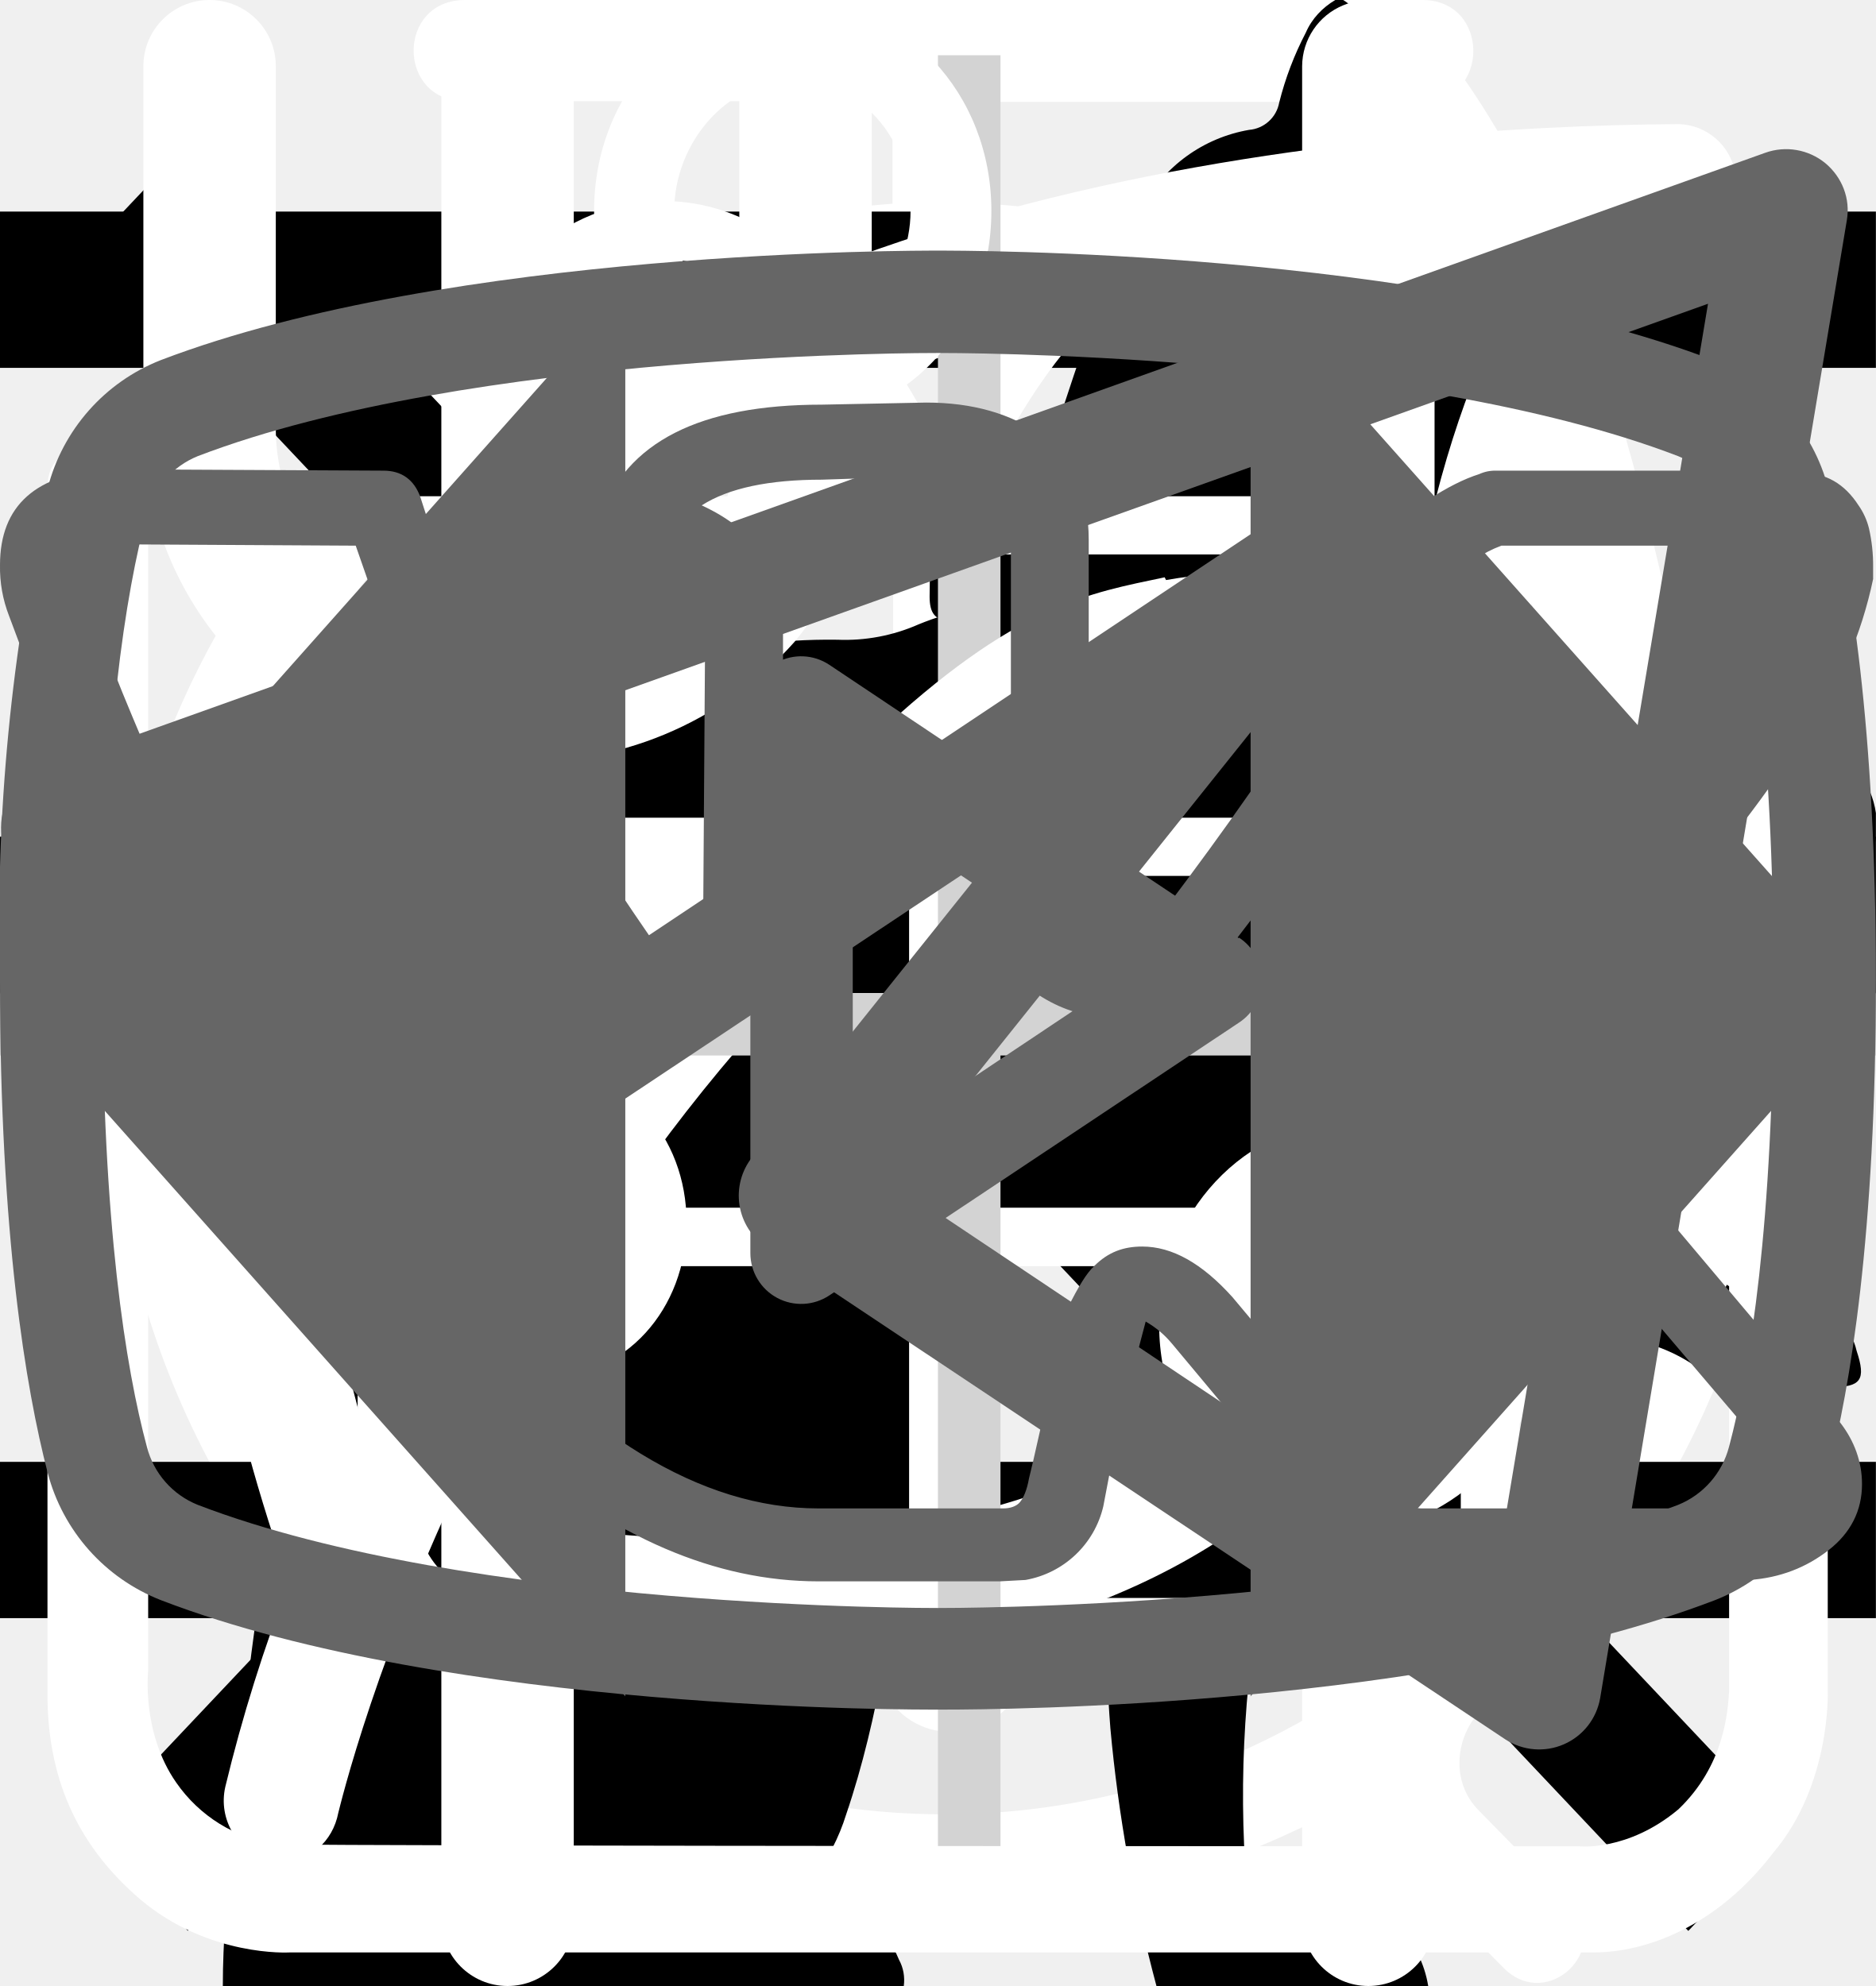
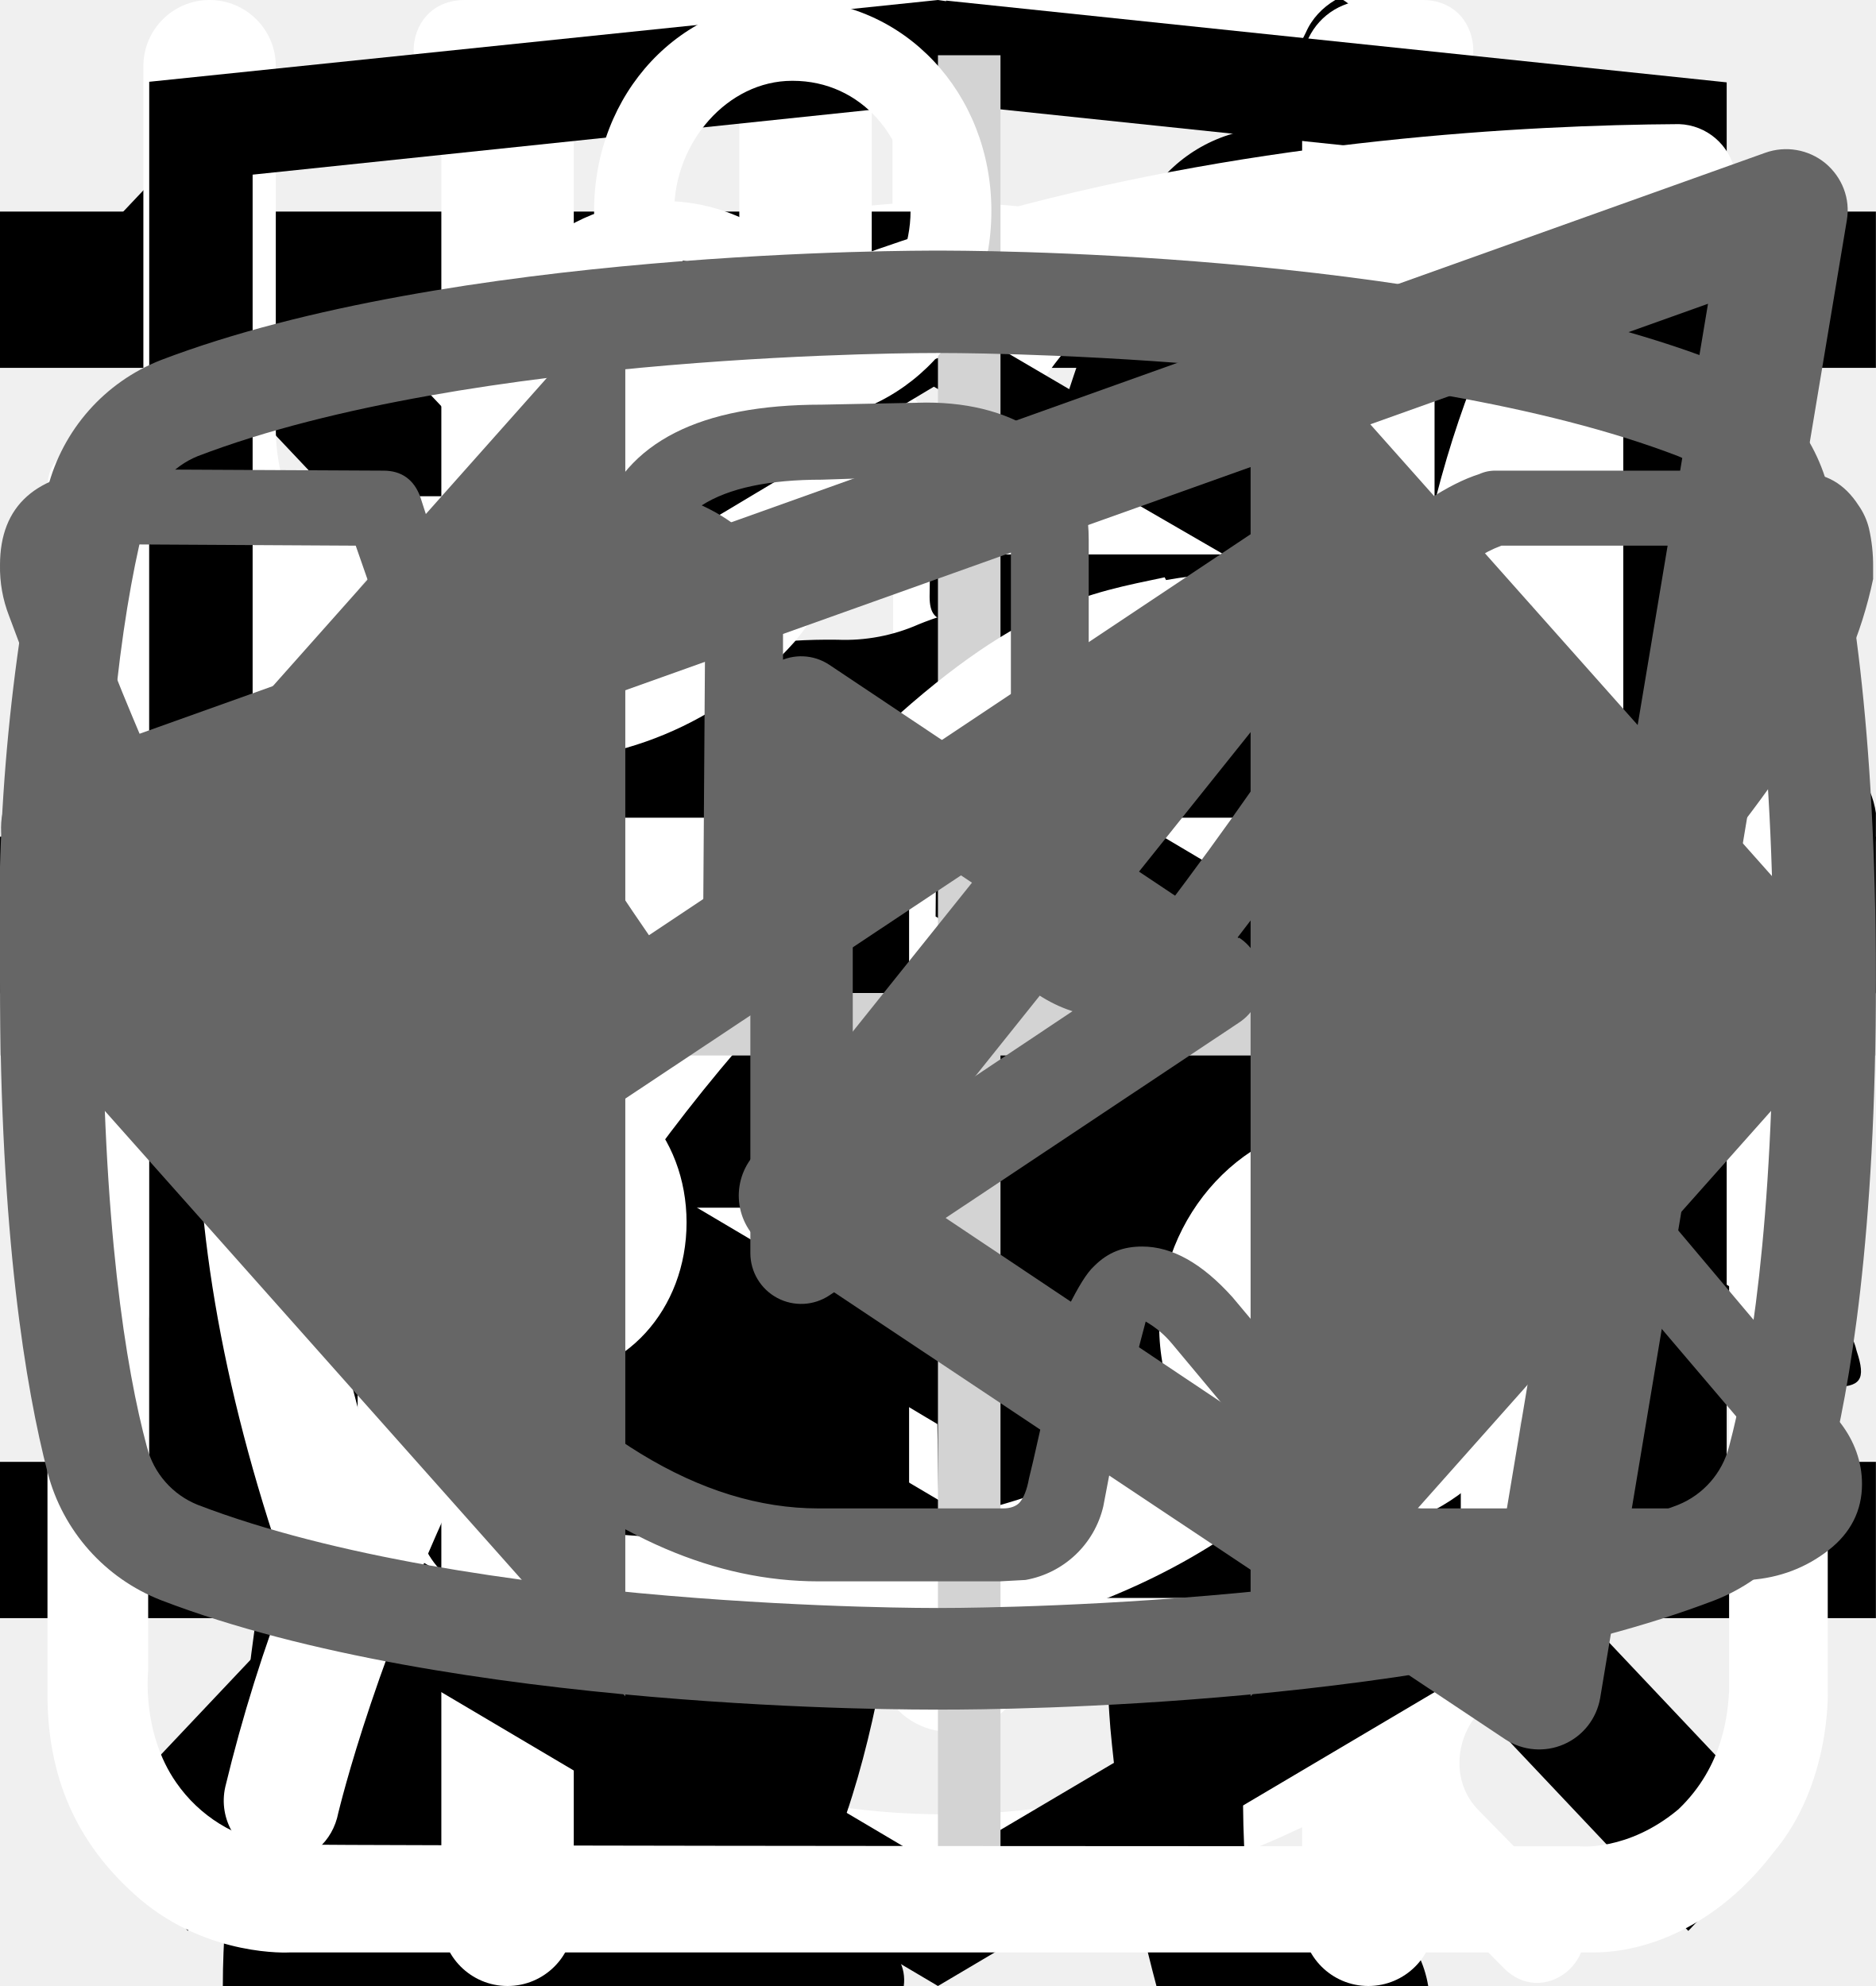
<svg xmlns="http://www.w3.org/2000/svg">
  <style>:root svg:not(:target){display:none}</style>
  <svg viewBox="0 0 27 31" fill="none" id="alarm">
    <path d="M6.12 0c-1.07 0-1.07 1.58 0 1.58h6.67v1.6a13.21 13.21 0 0 0-12.23 13.3c0 4.02 1.75 7.64 4.52 10.07.48.43.54 1.18.1 1.64l-1.53 1.55c-.75.69.36 1.75 1.03 1l2-2.03c.36-.34.88-.43 1.32-.21a12.79 12.79 0 0 0 11.1.06c.43-.21.96-.13 1.3.21l1.95 1.97c.68.64 1.66-.31 1.04-1l-1.45-1.48c-.45-.45-.38-1.2.1-1.63a13.47 13.47 0 0 0 4.62-10.16 13.2 13.2 0 0 0-12.27-13.28v-1.6h6.67c1.06 0 1.06-1.59 0-1.59h-14.94Zm-4.12 16.47c0-6.53 5.2-11.82 11.6-11.82 6.41 0 11.6 5.3 11.6 11.82 0 6.55-5.19 11.85-11.6 11.85-6.4 0-11.6-5.3-11.6-11.85Zm10.8-8.09c0-1.1 1.66-1.1 1.66 0v8.63c0 .23-.09.44-.25.6a.86.86 0 0 1-.6.25.82.82 0 0 1-.57-.23.8.8 0 0 1-.24-.56v-8.69Zm-5 2.62c.31 0 .61-.12.83-.34a1.14 1.14 0 0 0-.82-1.96c-.3.02-.56.16-.75.37a1.14 1.14 0 0 0 .75 1.92Zm11.6 0c.31 0 .6-.12.82-.34a1.14 1.14 0 0 0-.82-1.96 1.14 1.14 0 0 0 0 2.29Zm-10.43 12.59c0 1.53-2.33 1.53-2.33 0s2.33-1.53 2.33 0Zm4.64 3.44a1.18 1.18 0 0 0 1.17-.68 1.14 1.14 0 0 0-.7-1.56 1.17 1.17 0 0 0-1.22.32 1.14 1.14 0 0 0 .75 1.92Zm-8.12-10.39a1.14 1.14 0 0 1-.69 1.17 1.17 1.17 0 0 1-1.57-.7 1.14 1.14 0 0 1 .32-1.2 1.17 1.17 0 0 1 1.94.73Zm17.39 1.15a1.17 1.17 0 0 0 1.17-.68 1.14 1.14 0 0 0-.7-1.55 1.17 1.17 0 0 0-1.22.32 1.14 1.14 0 0 0 .75 1.91Zm-2.32 5.8c0 1.53-2.32 1.53-2.32 0s2.32-1.53 2.32 0Z" fill="#fff" />
  </svg>
  <svg viewBox="0 0 32 12" fill="none" id="arrow">
    <path stroke="#000" stroke-width="2" d="M0 6h26" />
    <path d="m32 6-6.75 5.2v-10.4l6.75 5.2Z" fill="#000" />
  </svg>
  <svg viewBox="0 0 24 24" fill="none" id="burger">
    <path stroke="#000" stroke-width="2" d="M0 3h24m-24 8h24m-24 8h24" />
  </svg>
  <svg viewBox="0 0 134 56" fill="none" id="cat-pro">
    <path d="M123.12 5.76a15.2 15.2 0 0 1 4.5-4.6c1-.7 1.6-.7 2.2.6.8 1.9 1.5 3.9.9 6a2.29 2.29 0 0 0 .4 2.1c.6.8 1.1 1.6 1.6 2.3a6.27 6.27 0 0 1 .9 6.2 5.38 5.38 0 0 0-.2 3.1c.2.99.2 2 0 3a3.75 3.75 0 0 1-2.7 3.2 5.21 5.21 0 0 0-3.2 2 1.05 1.05 0 0 1-.9.5c-1.2.2-4.2-2.5-4.2-3.7v-.6c.1-3.6-.1-3.9-3.4-5.4a4.4 4.4 0 0 1-1.8-1.2c-.6-.8-1.4-.7-2.3-.4-.9.3-1.4.9-1.3 1.9.3 2.42.4 4.86.3 7.3 0 .28.07.55.2.8 3.1 4.5 4.3 9.8 5.8 14.9 1.2 3.9 3.4 6 7.4 6.3.64.05 1.27.15 1.9.3a4.16 4.16 0 0 1 3.4 3.2c.7 2.1.3 2.6-1.8 2.6h-6.5a3.24 3.24 0 0 1-2.3-.8 11.71 11.71 0 0 0-3.4-2 7.26 7.26 0 0 1-3.4-2.6 28.58 28.58 0 0 0-4-4.5c-2.8-2.9-5.8-5.7-8.4-8.7a11.38 11.38 0 0 1-3.2-7.6c0-.9-.2-1.3-1.2-.9-.3.19-.65.3-1 .3-2.8 0-4.2 1.7-5.2 4.2-.9 2.1-2.1 4.1-3.2 6.2a10.4 10.4 0 0 0-1 4.2c0 2.4.6 3.2 2.8 4 1.4.5 2.7 1 3.4 2.4.8 1.6.6 2-1.1 2.1h-6.8a1.88 1.88 0 0 1-1.9-1.1l-1.8-3a6.05 6.05 0 0 1-.7-5.4c.43-1.74.47-3.55.1-5.3a8.42 8.42 0 0 1 1.7-7c.6-.7.6-1-.4-1.2a50.07 50.07 0 0 1-11.87-4.13.1.1 0 0 1-.03-.07c-3.2-1.2-3.8-1-4.7 2.3-.8 2.8-1.6 5.6-2.2 8.5-.7 3.2.1 6.2 1.1 9.2.4 1.2 1.6 1.1 2.5 1.4 2 .6 3.7 1.4 4.5 3.5.7 1.6.6 1.8-1.1 1.8-1.7 0-3.4-.1-5.2 0a6.7 6.7 0 0 1-4.2-1.4c-4.8-3.2-6.2-8.1-6.6-13.4-.2-3.3-2-5.9-4.1-8.4-.4-.5-.8-.7-1.4-.3a44.32 44.32 0 0 1-6.7 3 26.71 26.71 0 0 0-12.2 8.8 10.63 10.63 0 0 0-2.2 5.1c-.3 1.8.2 2.6 2 3.1s2.7 1.5 2.9 3.4c.1.8-.2 1.2-1 1.2h-8.1a1.65 1.65 0 0 1-1.3-.8 8.56 8.56 0 0 1-1.9-5.5c-.05-3.46.25-6.91.9-10.3a6.3 6.3 0 0 1 3.4-4.8c5.9-2.8 9-8.1 11.8-13.6.6-1.1.1-1.3-.9-1.2-2.8.39-5.45 1.49-7.7 3.2a70.62 70.62 0 0 0-8.3 7.1 16.67 16.67 0 0 1-10.3 4.9c-7.3.4-10.7-3.7-10.4-10.3a9.67 9.67 0 0 1 2.4-6.1 4.25 4.25 0 0 1 4.5-1.5c1.5.4 1.9 1.2 1.3 2.7-.3.6-.7 1.1-1 1.7a7.5 7.5 0 0 0-1 2c-1.1 3 .4 5.1 3.5 5.4 3.3.3 6-1.1 8.5-3.1 3.01-2.41 5.7-5.2 8-8.3a20.79 20.79 0 0 1 14.4-8.1c2.3-.3 4.3-1.3 6.5-1.9a41.51 41.51 0 0 1 12.7-1.8 13 13 0 0 0 5.8-1.1c4.9-2 10-2 15.1-1 4 .8 8 1.8 11.9 2.8 2.32.43 4.7.36 7-.2a67.8 67.8 0 0 1 13.4-2c2.96-.15 5.91.44 8.6 1.7 2 .9 2 .9 1.5 2.8Z" fill="#000" />
  </svg>
  <svg viewBox="0 0 36 50" fill="none" id="cat-slim">
    <g clip-path="url(#cat-slim_0)">
      <path d="M28.2 0h-.2c-.32.19-.59.47-.74.82a8.03 8.03 0 0 0-.67 1.76.84.84 0 0 1-.76.69 3.77 3.77 0 0 0-2.69 1.95c-.37.66-.69 1.35-.95 2.06-.73 1.9-1.29 3.85-1.98 5.77-.32.87-.34.87-1.32.87-1.16 0-1.08-.18-1.1 1.1 0 .41.13.62.56.6.13 0 .33-.07.39.1.05.18-.13.26-.23.36a4.63 4.63 0 0 1-2.23 1.26c-.97.26-1.97.47-2.92.79-2.45.82-4.7 1.96-6.46 3.9a14.44 14.44 0 0 0-2.44 4.04c-1.89 4.46-2.8 9.15-3.51 13.88a97.06 97.06 0 0 0-.75 6.7c-.1 1.1-.2 2.23-.2 3.35h17.14c.03-.23-.01-.46-.12-.66a2.58 2.58 0 0 0-1.97-1.58c-.36-.08-.4-.2-.18-.48.36-.48.64-1.02.82-1.6.84-2.47 1.16-5.06 1.57-7.62.23-1.96.83-3.85 1.77-5.59a11.13 11.13 0 0 1 2.87-3.28c.43-.32.45-.32.52.23.05.36.06.74.09 1.11a48.2 48.2 0 0 1-.1 7.31c-.2 1.88-.22 3.78-.07 5.67.2 2.2.59 4.36 1.16 6.49h6.84a2.8 2.8 0 0 0-2.18-2.29c-.64-.1-1.3-.07-1.93.1-.31.08-.44 0-.46-.33-.22-2.73-.04-5.47.51-8.16a91.8 91.8 0 0 0 1.57-9.37c.14-1.27.54-2.5 1.18-3.6.6-1.1 1.14-2.23 1.74-3.33a3.03 3.03 0 0 0 .22-2.67c-.14-.37-.27-.74-.44-1.1-.52-1-1.03-2-1.5-3-.26-.52-.2-.59.36-.6.84 0 .84 0 .86-.85v-.34c0-.35-.14-.55-.52-.51h-.78c-.36 0-.46-.15-.37-.52a3.22 3.22 0 0 1 2.64-2.28 11.3 11.3 0 0 1 3.4.22.51.51 0 0 0 .65-.33 40 40 0 0 1 .66-1.55.52.52 0 0 0-.05-.58c-1.65-2.1-3.43-4.05-5.87-5.3a.77.77 0 0 1-.45-.58 9.8 9.8 0 0 0-.65-2.14 1.8 1.8 0 0 0-.73-.89Z" fill="#000" />
    </g>
    <defs>
      <clipPath id="cat-slim_0">
        <path fill="#fff" d="M0 0h36v50h-36z" />
      </clipPath>
    </defs>
  </svg>
  <svg viewBox="0 0 20 20" fill="none" id="cross">
    <path transform="matrix(.68659 -.72705 .68659 .72705 2.002 20)" stroke="#000" stroke-width="1.5" d="M0-.75h24.76" />
    <path transform="matrix(.68659 .72705 -.68659 .72705 1 2)" stroke="#000" stroke-width="1.5" d="M0-.75h24.76" />
  </svg>
  <svg viewBox="0 0 26 30" fill="none" id="eat">
    <path fill-rule="evenodd" clip-rule="evenodd" d="M19.12.08a1 1 0 0 1 1.09.21c.9.91 2.1 2.88 3.06 5.92a42.6 42.6 0 0 1 1.73 12.79 1 1 0 0 1-1 1h-3.5v9a1 1 0 1 1-2 0v-28a1 1 0 0 1 .62-.92Zm1.38 17.92h2.5a39.62 39.62 0 0 0-1.64-11.19 22.4 22.4 0 0 0-.86-2.3v13.49Zm-14-18a1 1 0 0 1 1 1v28a1 1 0 1 1-2 0v-28a1 1 0 0 1 1-1Z" fill="#fff" />
    <path fill-rule="evenodd" clip-rule="evenodd" d="M2 0a1 1 0 0 1 1 1v5.5c0 .56.2 1.32.7 1.92.48.56 1.31 1.08 2.8 1.08a1 1 0 1 1 0 2 5.41 5.41 0 0 1-4.33-1.8 5.07 5.07 0 0 1-1.17-3.2v-5.5a1 1 0 0 1 1-1Z" fill="#fff" />
    <path fill-rule="evenodd" clip-rule="evenodd" d="M11 0a1 1 0 0 0-1 1v5.5c0 .56-.2 1.32-.7 1.92-.48.56-1.31 1.08-2.8 1.08a1 1 0 0 0 0 2 5.4 5.4 0 0 0 4.33-1.8 5.07 5.07 0 0 0 1.17-3.2v-5.5a1 1 0 0 0-1-1Z" fill="#fff" />
  </svg>
  <svg viewBox="0 0 78 81" fill="none" id="gift">
    <path d="M64.02 35.63h-49.99a3.18 3.18 0 0 1-3.18-3.16v-9.47a3.18 3.18 0 0 1 3.18-3.16h49.98a3.17 3.17 0 0 1 3.19 3.16v9.47a3.17 3.17 0 0 1-3.18 3.16Zm-49.99-13.37c-.4 0-.74.34-.74.74v9.47c0 .4.33.74.74.74h49.98c.41 0 .75-.33.75-.74v-9.47c0-.4-.34-.74-.75-.74h-49.98Z" fill="#fff" />
    <path d="M57.04 68.08h-36.04a6.11 6.11 0 0 1-6.13-6.09v-27.57c0-.67.55-1.21 1.22-1.21.68 0 1.22.54 1.22 1.21v27.57a3.68 3.68 0 0 0 3.69 3.67h36.04a3.68 3.68 0 0 0 3.7-3.67v-27.57a1.22 1.22 0 0 1 2.44 0v27.57a6.11 6.11 0 0 1-6.14 6.1Z" fill="#fff" />
    <path d="M39.02 68.08c-.67 0-1.22-.54-1.22-1.2v-32.46c0-.67.55-1.21 1.22-1.21.68 0 1.22.54 1.22 1.21v32.45c0 .67-.54 1.21-1.22 1.21Zm-15.21-45.82a7.81 7.81 0 0 1-3.17-10.6 7.9 7.9 0 0 1 10.66-3.16c5.82 3.13 8.96 11.86 9.09 12.23l-2.3.8c-.03-.08-2.96-8.22-7.95-10.9a5.45 5.45 0 0 0-7.36 2.17 5.4 5.4 0 0 0 2.2 7.33l-1.17 2.13Z" fill="#fff" />
    <path d="m54.23 22.26-1.16-2.14a5.38 5.38 0 0 0-1.03-9.92 5.42 5.42 0 0 0-4.14.43c-4.98 2.68-7.91 10.82-7.94 10.9l-2.3-.8c.13-.37 3.27-9.1 9.08-12.23a7.86 7.86 0 0 1 11.29 9.1c-.6 2-1.95 3.66-3.8 4.66Zm7.72 29.6h-45.86c-.67 0-1.22-.55-1.22-1.21 0-.67.55-1.22 1.22-1.22h45.86a1.21 1.21 0 1 1 0 2.42Z" fill="#fff" />
  </svg>
-   <svg viewBox="0 0 27 34" fill="none" id="htmlacademy-logo">
+   <svg viewBox="0 0 27 34" id="htmlacademy-logo">
    <path d="m13.64.02-.14-.02-13.5 1.4v24.61l13.5 7.99 13.5-7.99v-24.6l-13.36-1.4Zm11.6 25-11.74 6.94-11.73-6.94v-10.1l11.68 6.93.02 1.25-8.02-4.75v1.23l8.04 4.8.02 1.3-8.05-4.76v1.22l8.04 4.81 8.12-4.83v-5.21l3.62-2.15v10.26Zm0-11.57-3.23 1.88-1.48.88-7.06-4.19-.01 1.23 6.04 3.57-.06.03-.13.07-.86.5-4.98-2.95-.01 1.22 3.93 2.33-.93.61-.02.01-2.97-1.74-.01 1.23 1.94 1.13-1.98 1.19-11.62-6.87 11.63-6.96 11.8 6.83Zm0-1.22-11.8-6.92-11.67 6.91v-9.23l11.73-1.23 11.73 1.23v9.24Z" />
  </svg>
  <svg viewBox="0 0 30 32" fill="none" id="leaf">
    <g clip-path="url(#leaf_0)">
      <path d="M27.84 2.77a.95.95 0 0 0-.9-.77h-.01c-4.94.03-16.95.92-21.8 8.38-2.51 3.88-2.73 8.91-.64 14.96l.07.13a25.93 25.93 0 0 0-1.04 3.32 1 1 0 0 0 .72 1.19l.2.02c.43 0 .81-.32.9-.79.03-.1 2.42-10.37 10.86-16.38.43-.3.55-.93.26-1.38a.9.9 0 0 0-1.3-.28c-4.79 3.4-7.74 8-9.47 11.65-1.24-4.57-.92-8.37.99-11.3 3.74-5.76 12.62-7.15 17.98-7.45-1.16 1.8-2.41 5.1-2.41 10.93 0 3.12-.83 5.52-2.47 7.14-2.62 2.6-6.88 2.83-10 2.58-.51-.04-.96.38-1 .93-.04.55.35 1.03.86 1.07.63.05 1.3.08 1.98.08 3.18 0 6.87-.66 9.43-3.2 2.04-2 3.07-4.9 3.07-8.6 0-9.1 3.22-11.1 3.23-11.1.4-.21.6-.68.5-1.13Z" fill="#fff" />
    </g>
    <defs>
      <clipPath id="leaf_0">
        <path fill="#fff" d="M0 0h30v32h-30z" />
      </clipPath>
    </defs>
  </svg>
  <svg viewBox="0 0 60 60" fill="none" id="plus">
    <path stroke="#D3D3D3" stroke-width="2" d="M31 0v60m29-29h-60" />
  </svg>
  <svg viewBox="0 0 27 29" fill="none" id="powder">
    <path d="M11.38 0c-1.64 0-2.9 1.36-2.9 3.08s1.26 3.08 2.9 3.08c1.63 0 2.9-1.36 2.9-3.08s-1.27-3.08-2.9-3.08Zm0 1.18c1 0 1.72.84 1.72 1.9 0 1-.8 1.9-1.72 1.9-1 0-1.73-.84-1.73-1.9 0-1 .78-1.9 1.72-1.9Zm-10.88 23.56c0 1.18.4 2.18 1.36 3 1 .84 2.17.77 2.17.77h19.04c.77 0 1.8-.38 2.62-1.45.85-1 .8-2.36.8-2.36v-17.21c0-.44-.12-.6-.75-.6-.64 0-.69.27-.69.59v17.22c-.02.3-.07 1.08-.74 1.72-.74.62-1.45.54-1.45.54s-18.13 0-19.03-.03a2.14 2.14 0 0 1-1.45-.9c-.51-.73-.41-1.63-.41-1.63v-17.22c0-.46-.24-.64-.73-.64s-.74.18-.74.58v17.62Zm16.31-16.31c-1.08.23-2.17.38-4.26 2.35-2.08 2-3.62 1.9-5.16 1.82-1.54-.1-3.17-1.54-3.45-1.9-.33-.36-.9-.12-1.08.11-.16.24-.16.64.1 1 1.27 1.18 2.45 2.08 4.72 2.26a7.5 7.5 0 0 0 5.89-2.26c1.45-1.45 2.17-1.72 3.26-1.9a6.3 6.3 0 0 1 5.08 1.26c1 1.1 1.26.78 1.54.48.54-.72-.23-1.27-1.1-1.9a7.24 7.24 0 0 0-5.52-1.28l-.02-.04Zm-9.06 7.16c-1.18 0-2.08 1-2.08 2.26 0 1.27.9 2.27 2.08 2.27 1.18 0 2.08-1 2.08-2.27s-.9-2.26-2.08-2.26Zm11.78.78c-1.54 0-2.8 1.36-2.8 2.99 0 1.63 1.26 2.99 2.8 2.99 1.54 0 2.81-1.36 2.81-3 0-1.62-1.27-2.98-2.8-2.98Zm0 1.45c.8 0 1.45.7 1.45 1.54a1.5 1.5 0 0 1-1.45 1.54c-.8 0-1.45-.7-1.45-1.54 0-.86.65-1.54 1.45-1.54Z" fill="#fff" />
  </svg>
  <svg viewBox="0 0 24 18" fill="none" id="slider">
    <path d="m8 0-8 9 8 9v-18Zm16 9-8-9v18l8-9Z" fill="#666" />
  </svg>
  <svg viewBox="0 0 20 18" fill="none" id="social-tg">
    <path fill-rule="evenodd" clip-rule="evenodd" d="M19.46.15c.18.15.27.38.23.61l-2.63 15.76a.66.66 0 0 1-1.01.44l-7.88-5.25a.66.66 0 0 1-.15-.96l2.61-3.26-4.36 2.9a.66.66 0 0 1-.65.05l-5.26-2.63a.66.66 0 0 1 .08-1.2l18.38-6.57a.66.66 0 0 1 .64.11Zm-17.13 7.17 3.53 1.77 7.56-5.04a.66.66 0 0 1 .88.96l-4.8 6 6.43 4.3 2.28-13.66-15.88 5.67Z" fill="#666" />
  </svg>
  <svg viewBox="0 0 27 17" fill="none" id="social-vk">
    <path d="M0 2.34c0-.86.52-1.32 1.55-1.38l3.97.02c.26 0 .44.13.53.38.4 1.26.86 2.34 1.37 3.25.5.92 1.17 1.97 1.99 3.16.07.15.18.23.34.23.13 0 .22-.06.3-.18l.07-.28.03-4.35c0-.3-.07-.5-.23-.6-.15-.1-.43-.18-.83-.23-.32-.05-.48-.23-.48-.55 0-.07 0-.12.02-.15.38-1.09 1.44-1.63 3.2-1.63l1.5-.03c.67 0 1.23.16 1.67.48.44.32.67.82.67 1.5v5.72c.12.08.24.12.34.12.27 0 .5-.15.7-.45 1.95-2.58 3-4.31 3.17-5.18a.3.3 0 0 1 .05-.13c.12-.25.33-.47.61-.65.29-.19.53-.31.75-.38a.55.55 0 0 1 .24-.05h4.13l.26.03c.36 0 .63.16.83.47.07.1.12.21.15.33a2.4 2.4 0 0 1 .06.55v.18a6.11 6.11 0 0 1-.94 2.2 23.4 23.4 0 0 1-1.93 2.53c-.79.9-1.27 1.5-1.47 1.78a.93.93 0 0 0-.24.56c0 .13.07.28.21.45l3.9 4.63c.2.26.31.56.31.88 0 .38-.16.7-.48.95-.32.25-.7.4-1.14.43l-.46.02h-4.04c-.02 0-.06 0-.11.02a.86.86 0 0 1-.1.01c-.4 0-.76-.16-1.1-.48-.12-.13-.96-1.12-2.5-2.97a1.39 1.39 0 0 0-.38-.32 38.47 38.47 0 0 0-.53 2.24l-.08.42a1.4 1.4 0 0 1-1.12 1.06l-.37.02h-2.61c-1.48 0-2.95-.63-4.41-1.9a19.3 19.3 0 0 1-3.96-4.95 47.51 47.51 0 0 1-3.28-7.05 1.92 1.92 0 0 1-.13-.73Zm16.01 6.51c-.37 0-.7-.1-1.01-.29a.9.9 0 0 1-.45-.79v-5.78c0-.34-.1-.58-.27-.72-.18-.14-.49-.21-.93-.21l-1.52.05c-.76 0-1.34.12-1.73.37.78.36 1.17.93 1.17 1.71v4.43a1.5 1.5 0 0 1-.53 1.04 1.6 1.6 0 0 1-1.07.42c-.53 0-.94-.24-1.22-.73a26.16 26.16 0 0 1-3.1-5.63l-.23-.66-3.55-.02c-.23 0-.36.01-.38.03-.03.03-.04.1-.04.22 0 .15.01.3.05.48l.56 1.4c1.49 3.64 3.11 6.51 4.86 8.6 1.75 2.1 3.47 3.15 5.16 3.15h2.66c.1 0 .19-.03.24-.09.05-.06.1-.17.13-.34l.06-.25.5-2.21c.15-.3.27-.5.38-.6.2-.2.42-.28.69-.28.43 0 .86.24 1.3.73l2.27 2.71c.14.22.3.33.45.33h4.4c.53 0 .8-.13.8-.38a.47.47 0 0 0-.08-.25l-3.87-4.55c-.3-.35-.45-.73-.45-1.13 0-.4.14-.8.43-1.16.23-.34.68-.9 1.34-1.67.67-.78 1.25-1.51 1.75-2.19.5-.68.82-1.3.98-1.85l.08-.33a.37.37 0 0 1-.02-.16.54.54 0 0 0-.03-.19h-4.18c-.27.1-.48.25-.64.45l-.16.48c-.45 1.16-1.6 2.94-3.5 5.36-.36.33-.8.5-1.3.5Z" fill="#666" />
  </svg>
  <svg viewBox="0 0 24 19" fill="none" id="social-yt">
    <path d="m15.85 8.8-5.24-3.5a.65.65 0 0 0-1.01.55v6.98a.65.65 0 0 0 1.01.54l5.24-3.49a.65.65 0 0 0 0-1.09Zm-4.94 2.8v-4.53l3.4 2.27-3.4 2.27Zm12.48-8.56a2.4 2.4 0 0 0-1.45-1.63c-3.72-1.43-9.69-1.41-9.94-1.41s-6.22-.02-9.94 1.4a2.4 2.4 0 0 0-1.45 1.64 25.32 25.32 0 0 0-.61 6.3c0 3.26.33 5.22.61 6.3a2.4 2.4 0 0 0 1.45 1.63c3.72 1.43 9.69 1.4 9.94 1.4h.08c.75 0 6.31-.04 9.86-1.4a2.4 2.4 0 0 0 1.45-1.64c.28-1.07.61-3.03.61-6.3 0-3.25-.33-5.22-.61-6.29Zm-1.27 12.27a1.1 1.1 0 0 1-.65.74c-3.5 1.34-9.4 1.32-9.47 1.32-.07 0-5.98.02-9.47-1.32a1.09 1.09 0 0 1-.65-.74c-.27-1-.57-2.85-.57-5.97 0-3.12.3-4.97.57-5.97a1.1 1.1 0 0 1 .65-.74c3.5-1.34 9.4-1.32 9.47-1.32.07 0 5.98-.02 9.47 1.32a1.1 1.1 0 0 1 .65.74c.27 1 .57 2.85.57 5.97 0 3.12-.3 4.96-.57 5.97Z" fill="#666" />
  </svg>
</svg>
